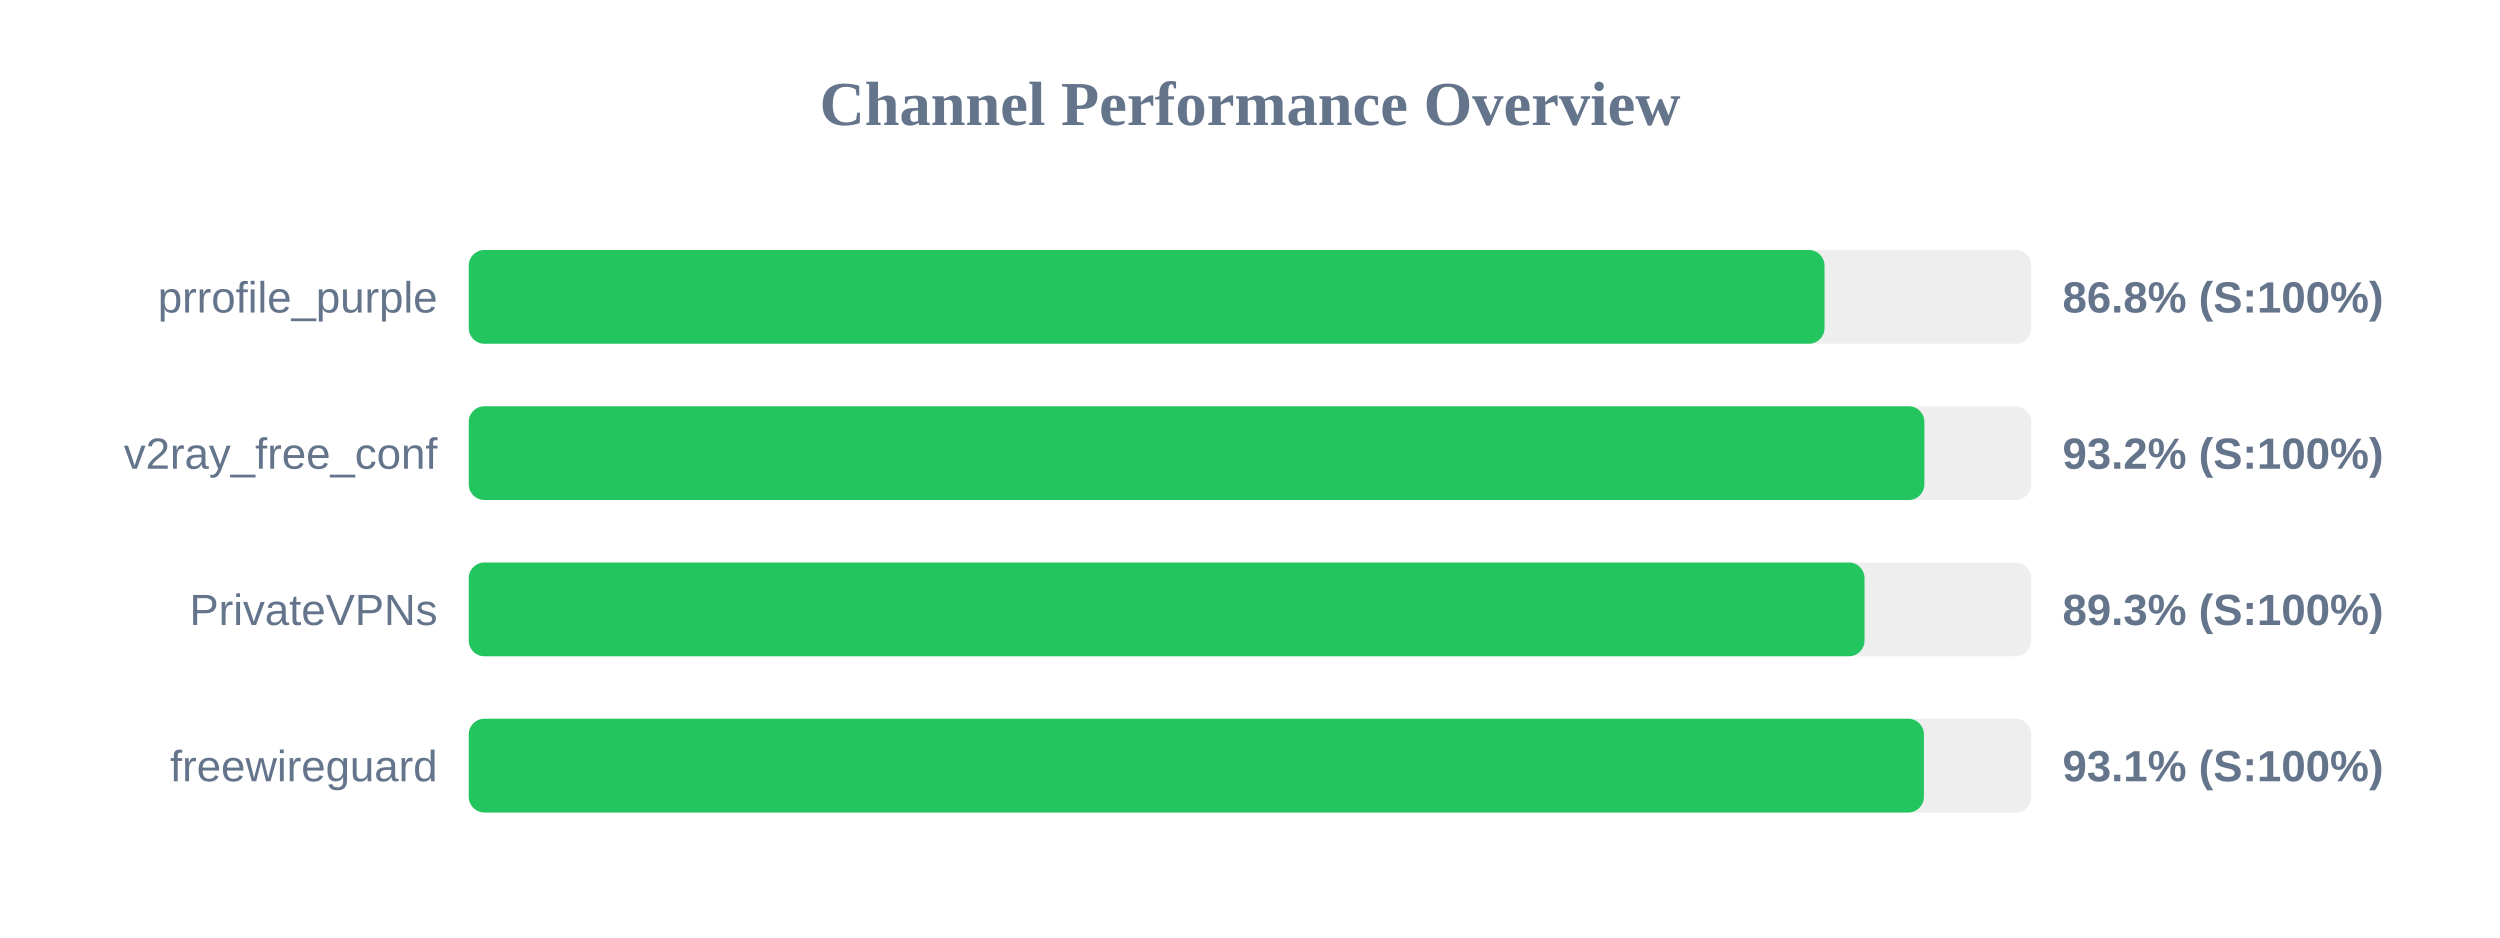
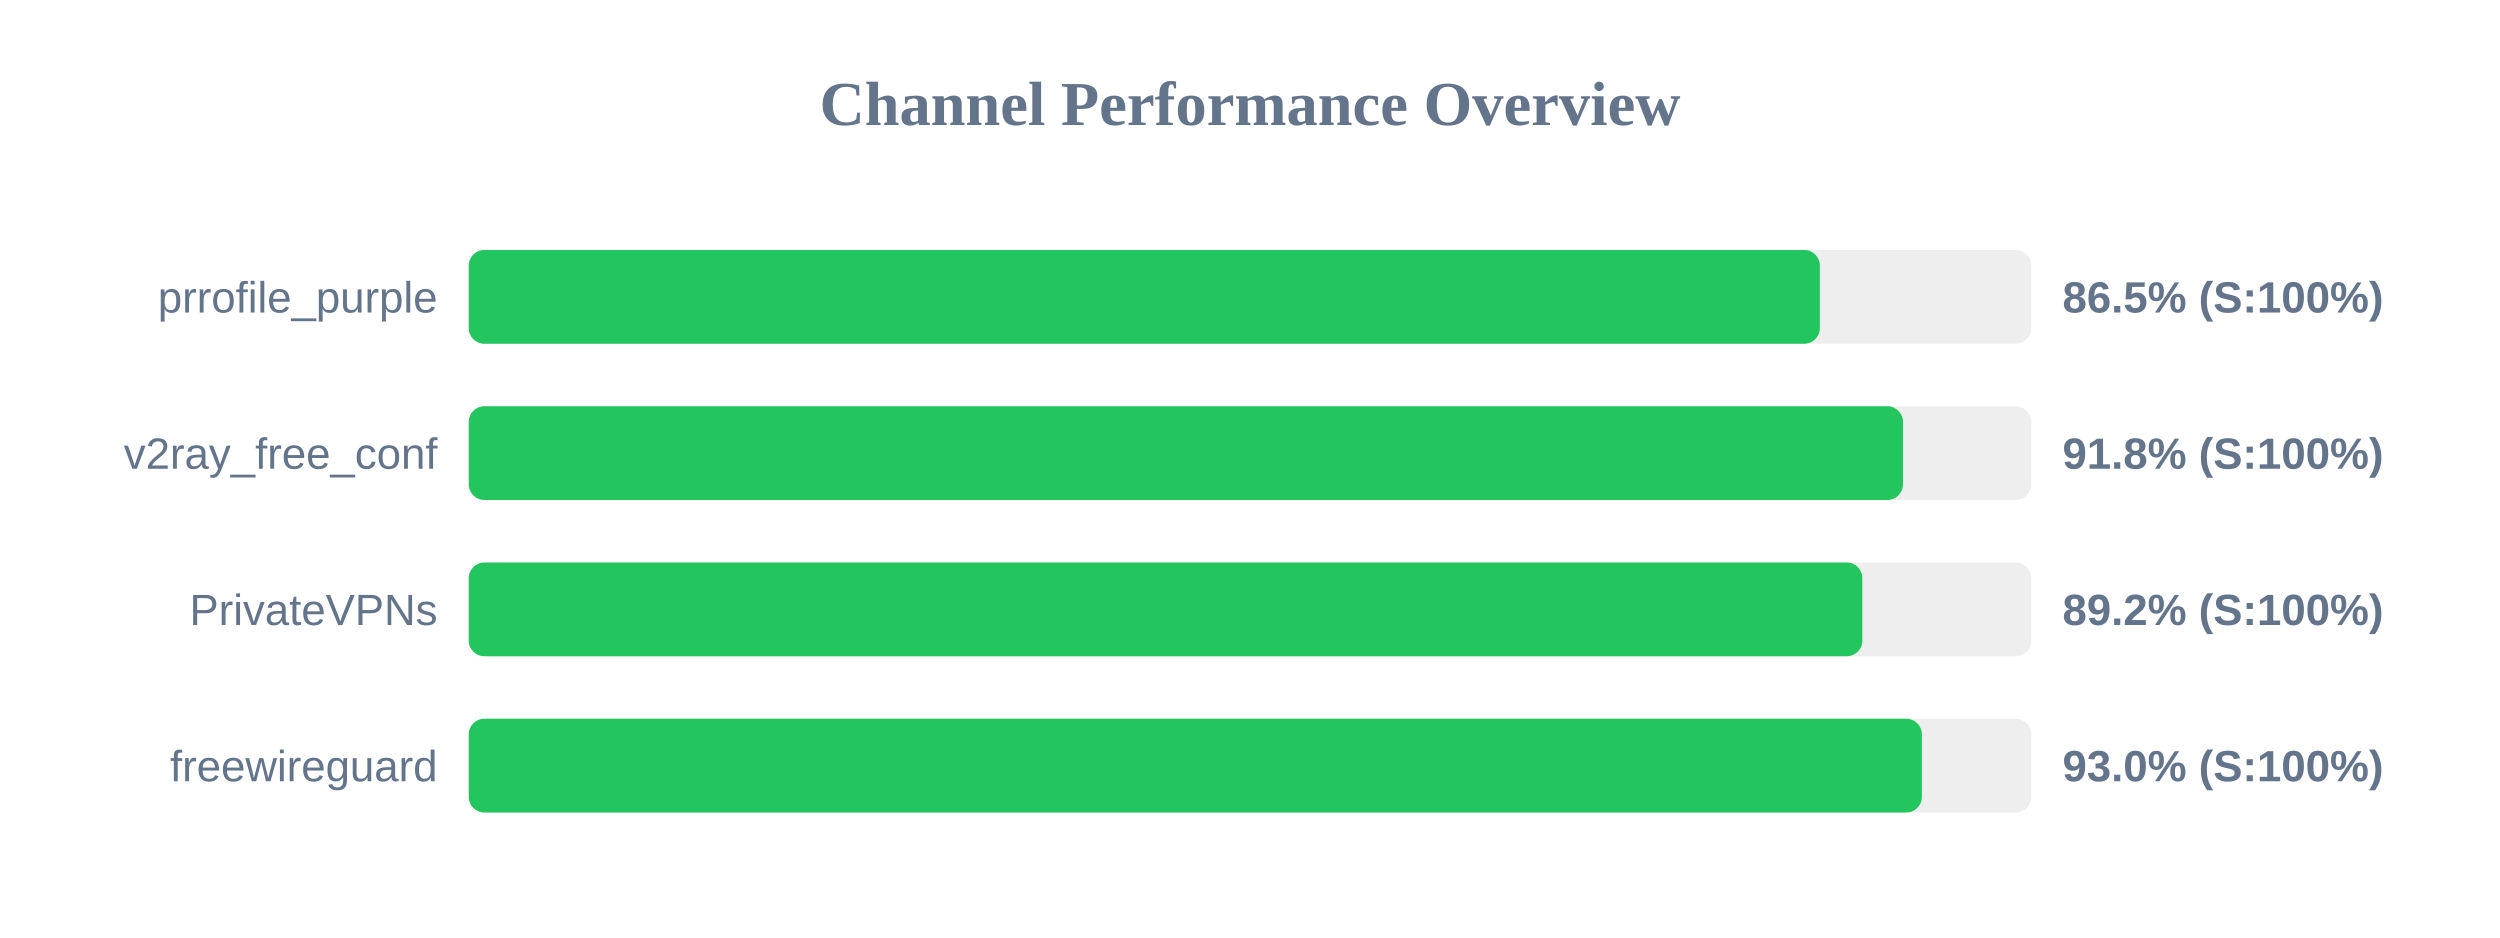
<svg xmlns="http://www.w3.org/2000/svg" width="800" height="300" version="1.1">
  <style>
        .row { font: 14px Arial; fill: #64748b; }
        .score { font: bold 14px Arial; fill: #64748b; }
    </style>
  <text x="400" y="40" text-anchor="middle" font-size="20px" font-weight="bold" fill="#64748b">Channel Performance Overview</text>
  <rect x="150" y="80" width="500" height="30" fill="#eee" rx="5" />
-   <rect x="150" y="80" width="433.85" height="30" fill="#22c55e" rx="5" />
+   <rect x="150" y="80" width="432.35" height="30" fill="#22c55e" rx="5" />
  <text x="140" y="100" text-anchor="end" class="row">prrofile_purple</text>
-   <text x="660" y="100" text-anchor="start" class="score">86.8% (S:100%)</text>
+   <text x="660" y="100" text-anchor="start" class="score">86.5% (S:100%)</text>
  <rect x="150" y="130" width="500" height="30" fill="#eee" rx="5" />
-   <rect x="150" y="130" width="465.8" height="30" fill="#22c55e" rx="5" />
+   <rect x="150" y="130" width="458.95" height="30" fill="#22c55e" rx="5" />
  <text x="140" y="150" text-anchor="end" class="row">v2ray_free_conf</text>
-   <text x="660" y="150" text-anchor="start" class="score">93.2% (S:100%)</text>
+   <text x="660" y="150" text-anchor="start" class="score">91.8% (S:100%)</text>
  <rect x="150" y="180" width="500" height="30" fill="#eee" rx="5" />
-   <rect x="150" y="180" width="446.65" height="30" fill="#22c55e" rx="5" />
+   <rect x="150" y="180" width="445.95" height="30" fill="#22c55e" rx="5" />
  <text x="140" y="200" text-anchor="end" class="row">PrivateVPNs</text>
-   <text x="660" y="200" text-anchor="start" class="score">89.3% (S:100%)</text>
+   <text x="660" y="200" text-anchor="start" class="score">89.2% (S:100%)</text>
  <rect x="150" y="230" width="500" height="30" fill="#eee" rx="5" />
-   <rect x="150" y="230" width="465.65" height="30" fill="#22c55e" rx="5" />
+   <rect x="150" y="230" width="465.0" height="30" fill="#22c55e" rx="5" />
  <text x="140" y="250" text-anchor="end" class="row">freewireguard</text>
-   <text x="660" y="250" text-anchor="start" class="score">93.1% (S:100%)</text>
+   <text x="660" y="250" text-anchor="start" class="score">93.0% (S:100%)</text>
</svg>
